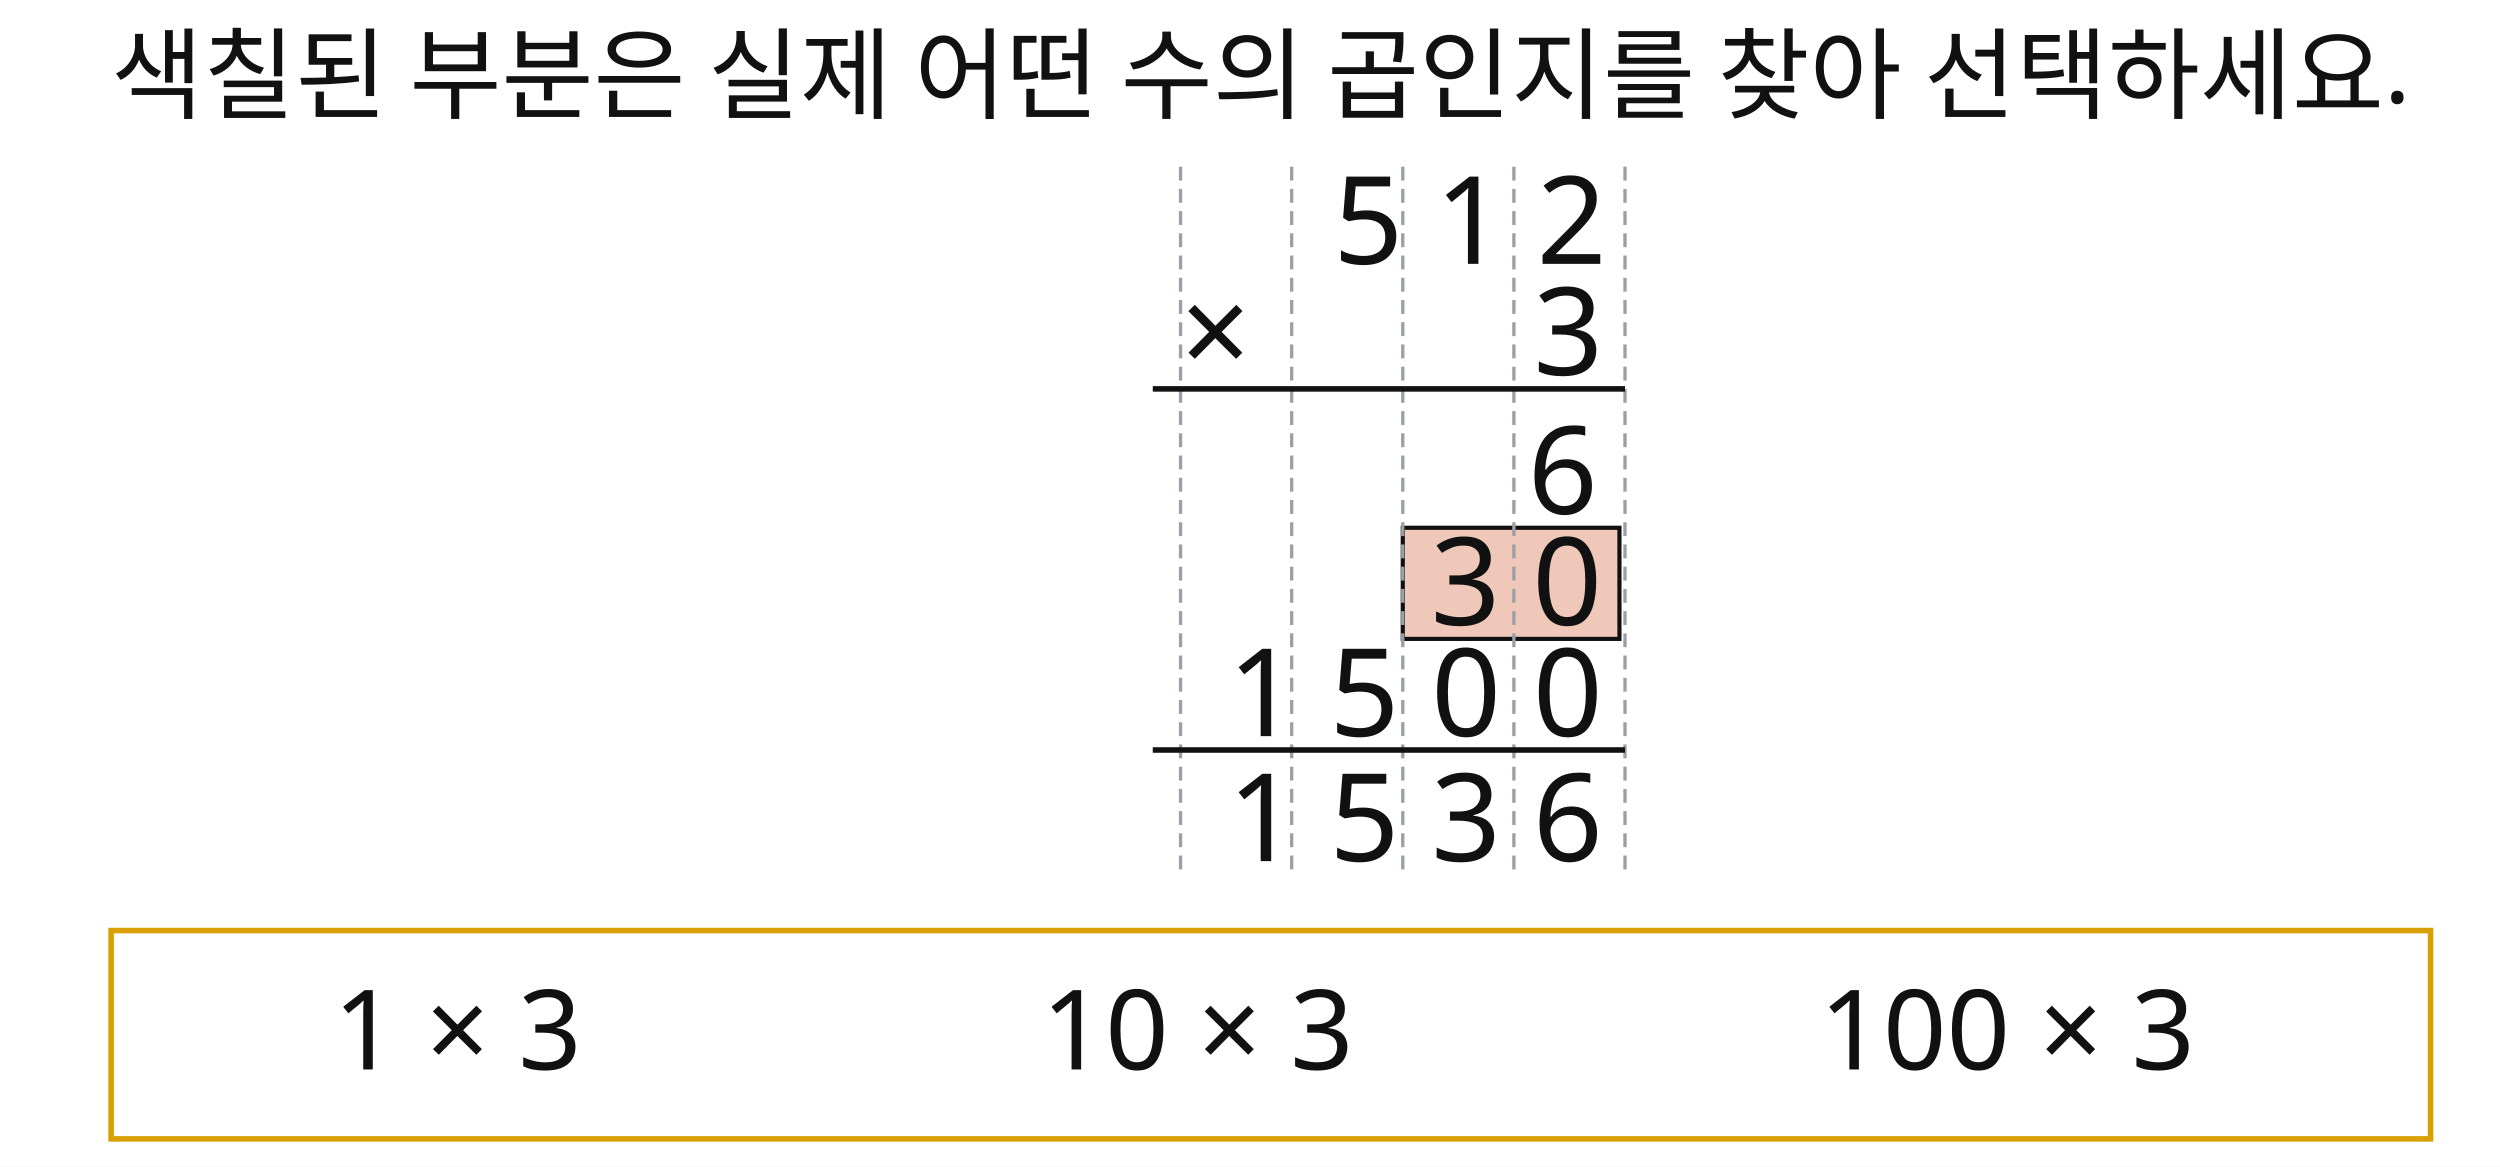
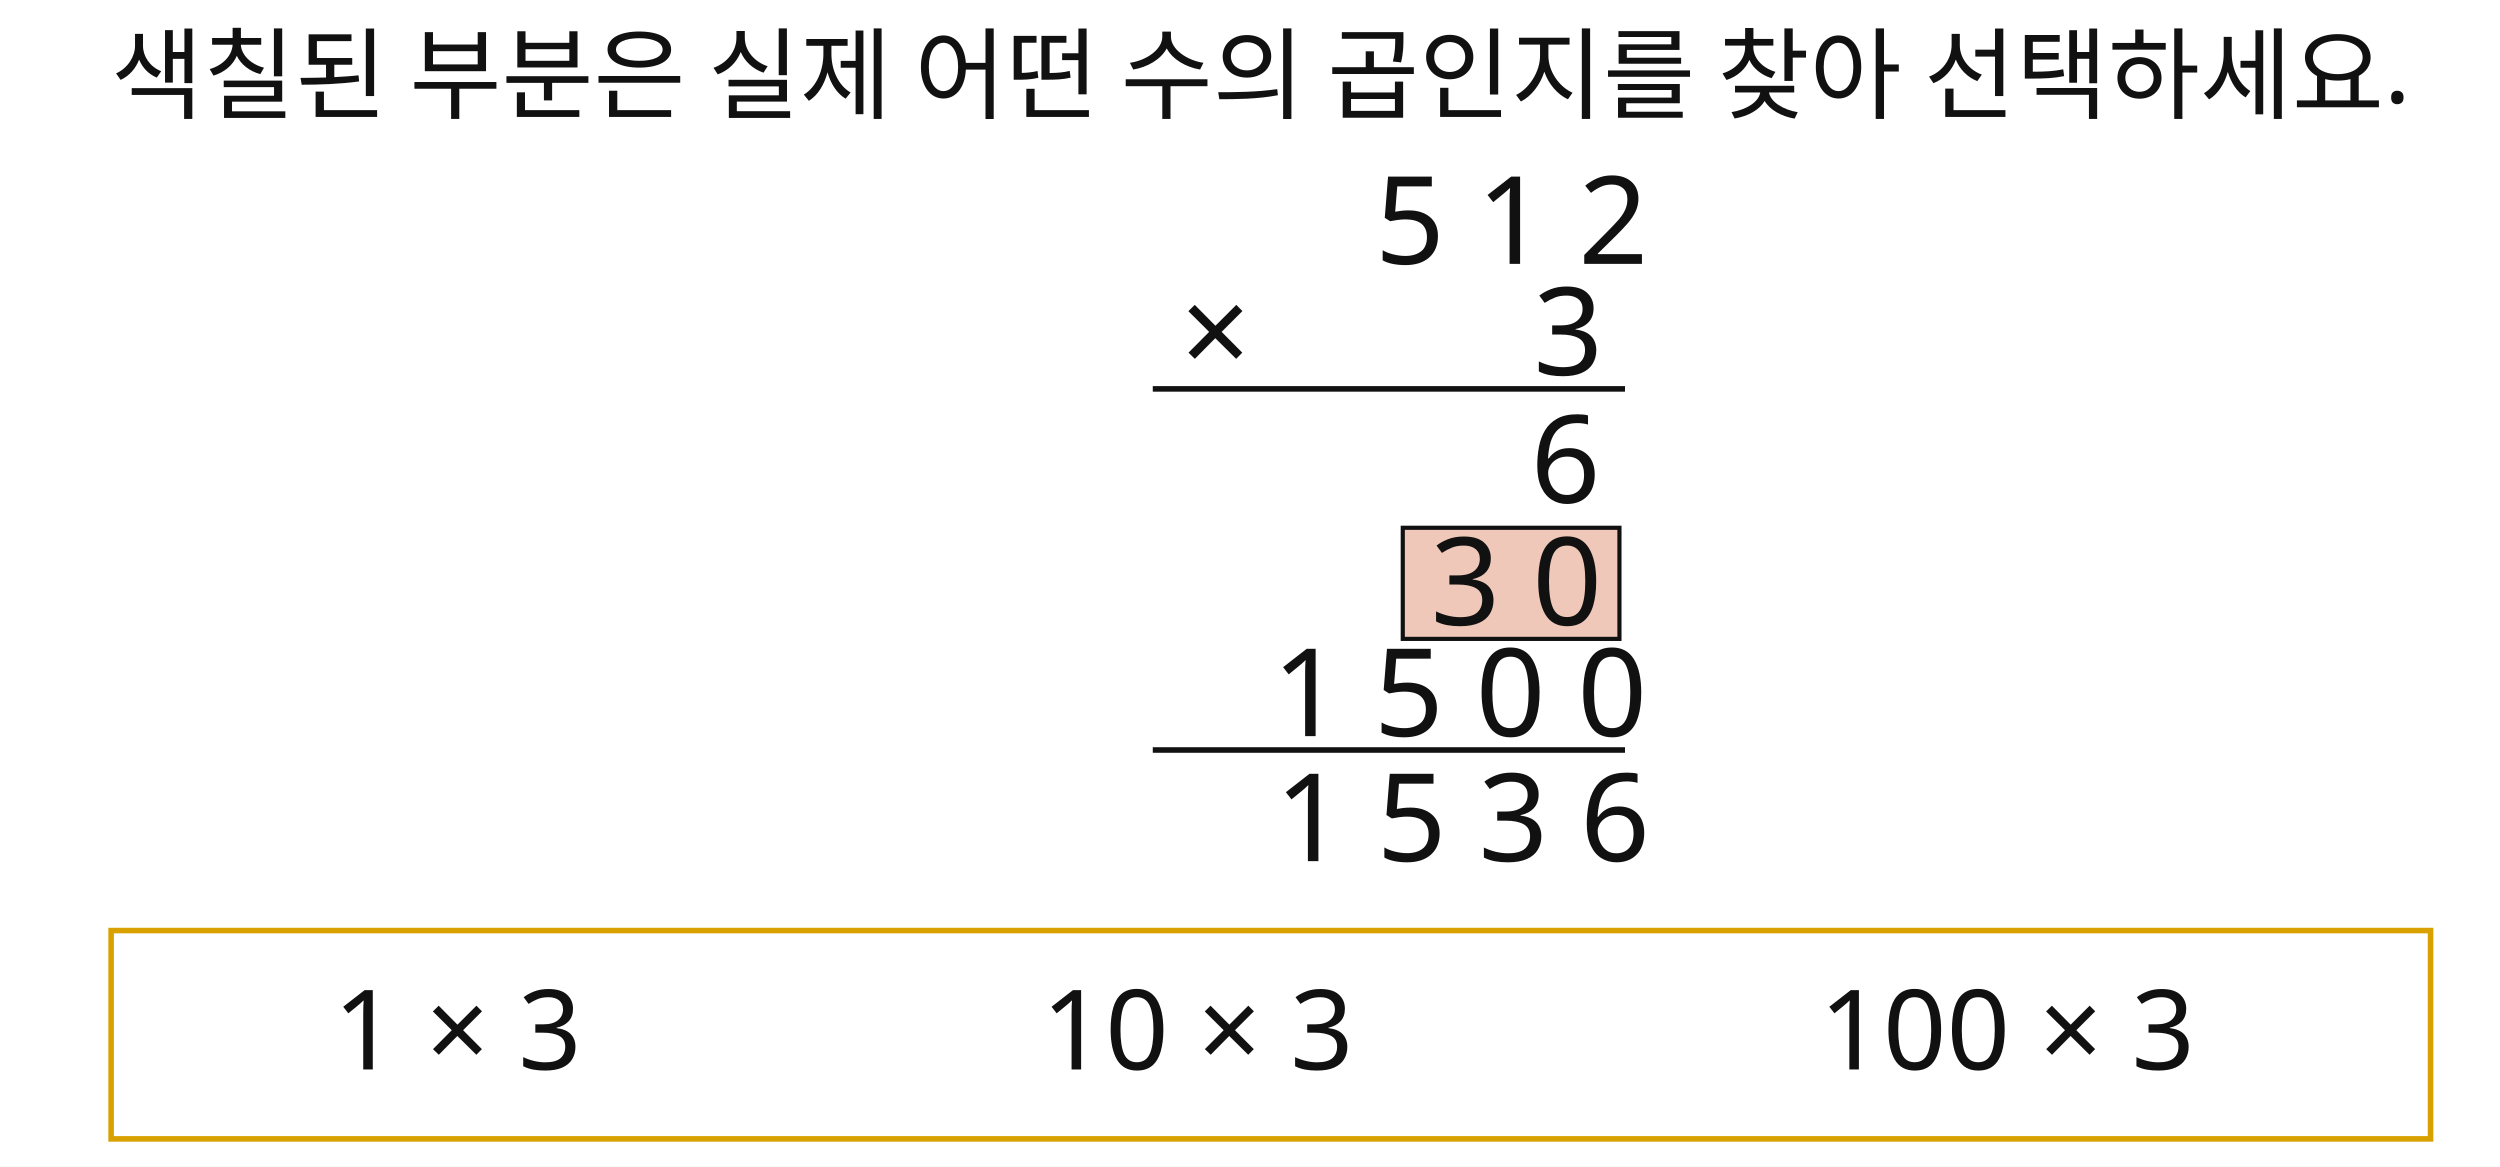
<svg xmlns="http://www.w3.org/2000/svg" width="900" height="420" viewBox="0 0 900 420">
  <rect x="0" y="0" width="900" height="420" fill="#FFFFFF" />
  <rect id="slot.hl.rect" x="505" y="190" width="78" height="40" fill="#efc8b9" stroke="#111111" stroke-width="1.5" />
  <rect id="slot.choice.box.rect" x="40" y="335" width="835" height="75" fill="none" stroke="#D8A100" stroke-width="2" />
-   <line id="slot.v1.line" x1="425" y1="60" x2="425" y2="315" stroke="#9AA0A6" stroke-width="1.2" stroke-dasharray="5 3" />
-   <line id="slot.v2.line" x1="465" y1="60" x2="465" y2="315" stroke="#9AA0A6" stroke-width="1.2" stroke-dasharray="5 3" />
-   <line id="slot.v3.line" x1="505" y1="60" x2="505" y2="315" stroke="#9AA0A6" stroke-width="1.2" stroke-dasharray="5 3" />
-   <line id="slot.v4.line" x1="545" y1="60" x2="545" y2="315" stroke="#9AA0A6" stroke-width="1.2" stroke-dasharray="5 3" />
-   <line id="slot.v5.line" x1="585" y1="60" x2="585" y2="315" stroke="#9AA0A6" stroke-width="1.2" stroke-dasharray="5 3" />
  <line id="slot.bar1.line" x1="415" y1="140" x2="585" y2="140" stroke="#111111" stroke-width="2" />
  <line id="slot.bar2.line" x1="415" y1="270" x2="585" y2="270" stroke="#111111" stroke-width="2" />
  <text id="slot.q.text.text" x="40" y="40" fill="#111111" font-family="Noto Sans KR, sans-serif" font-size="36">색칠된 부분은 실제 어떤 수의 곱인지를 찾아 선택하세요.</text>
-   <text id="slot.top2.text" x="480" y="95" fill="#111111" font-family="Noto Sans KR, sans-serif" font-size="44">5 1 2</text>
+   <text id="slot.top2.text" x="495" y="95" fill="#111111" font-family="Noto Sans KR, sans-serif" font-size="44">5 1 2</text>
  <text id="slot.mulx.text" x="425" y="135" fill="#111111" font-family="Noto Sans KR, sans-serif" font-size="44">×</text>
  <text id="slot.mul0.text" x="552" y="135" fill="#111111" font-family="Noto Sans KR, sans-serif" font-size="44">3</text>
-   <text id="slot.p0.text" x="550" y="185" fill="#111111" font-family="Noto Sans KR, sans-serif" font-size="44">6</text>
+   <text id="slot.p0.text" x="551.001" y="181" fill="#111111" font-family="Noto Sans KR, sans-serif" font-size="44">6</text>
  <text id="slot.p11.text" x="515" y="225" fill="#111111" font-family="Noto Sans KR, sans-serif" font-size="44">3 0</text>
-   <text id="slot.p23.text" x="442" y="265" fill="#111111" font-family="Noto Sans KR, sans-serif" font-size="44">1 5 0 0</text>
-   <text id="slot.f3.text" x="442" y="310" fill="#111111" font-family="Noto Sans KR, sans-serif" font-size="44">1 5 3 6</text>
+   <text id="slot.p23.text" x="458" y="265" fill="#111111" font-family="Noto Sans KR, sans-serif" font-size="44">1 5 0 0</text>
+   <text id="slot.f3.text" x="459" y="310" fill="#111111" font-family="Noto Sans KR, sans-serif" font-size="44">1 5 3 6</text>
  <text id="slot.c1.text" x="120" y="385" fill="#111111" font-family="Noto Sans KR, sans-serif" font-size="40">1 × 3</text>
  <text id="slot.c2.text" x="375" y="385" fill="#111111" font-family="Noto Sans KR, sans-serif" font-size="40">10 × 3</text>
  <text id="slot.c3.text" x="655" y="385" fill="#111111" font-family="Noto Sans KR, sans-serif" font-size="40">100 × 3</text>
</svg>
